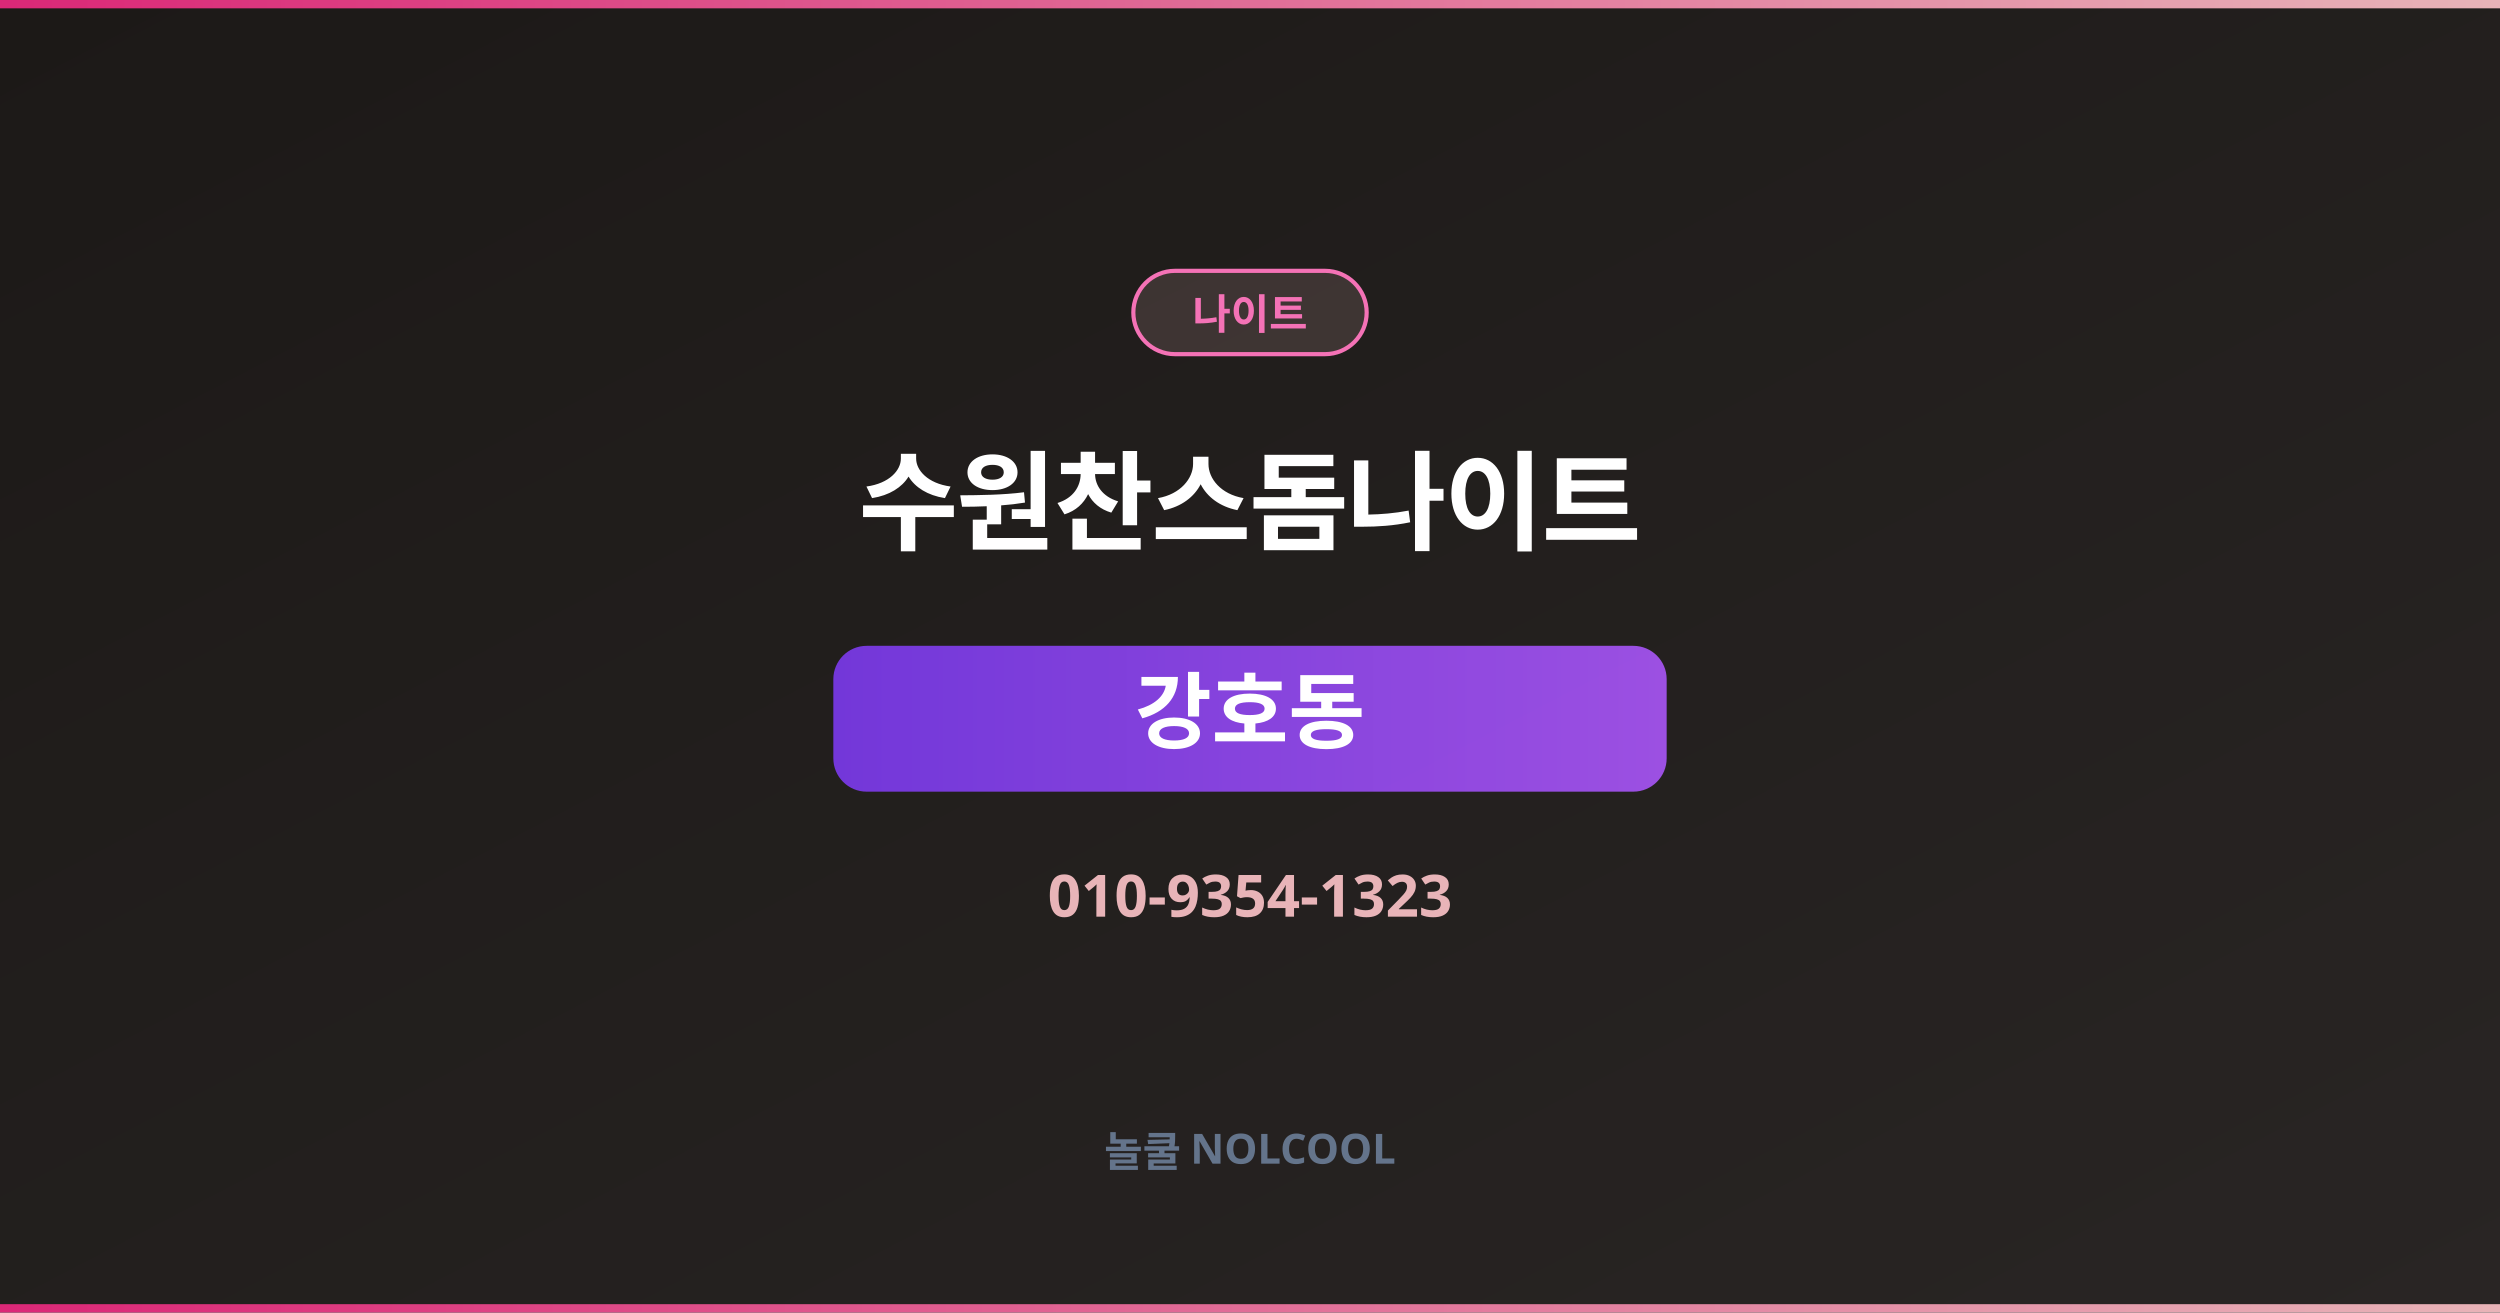
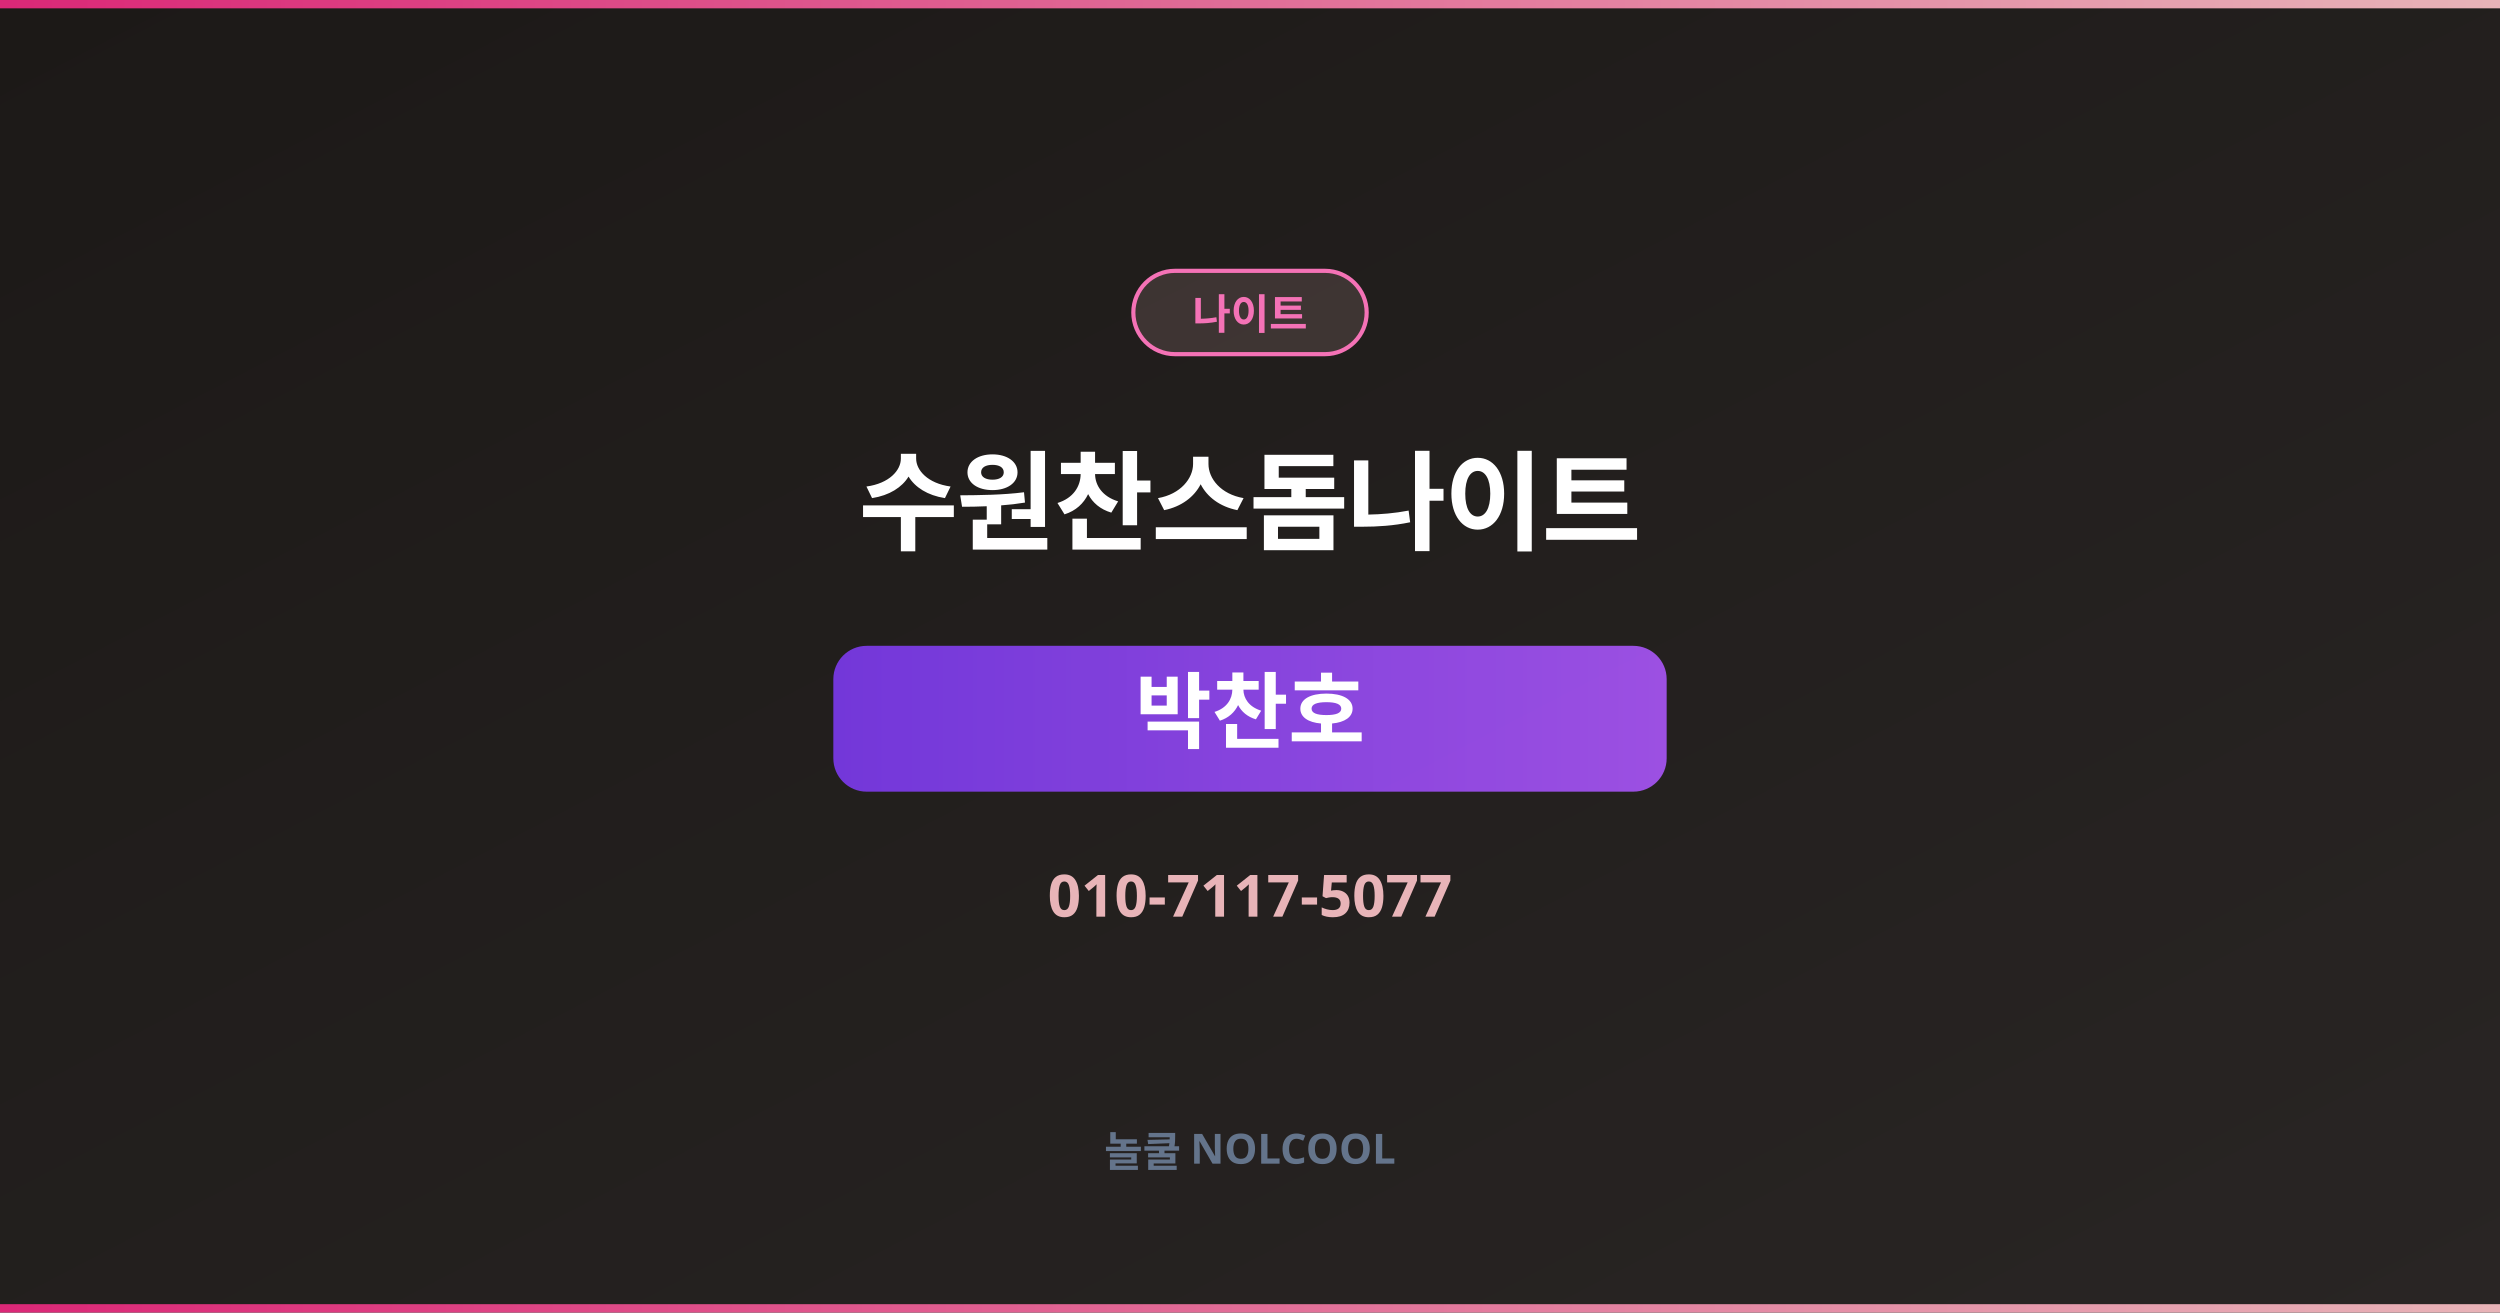
<svg xmlns="http://www.w3.org/2000/svg" width="1200" height="630" viewBox="0 0 1200 630">
  <defs>
    <linearGradient id="bg" x1="0%" y1="0%" x2="100%" y2="100%">
      <stop offset="0%" style="stop-color:#1C1917" />
      <stop offset="100%" style="stop-color:#292524" />
    </linearGradient>
    <linearGradient id="accent" x1="0%" y1="0%" x2="100%" y2="0%">
      <stop offset="0%" style="stop-color:#DB2777" />
      <stop offset="100%" style="stop-color:#E8B4B8" />
    </linearGradient>
    <linearGradient id="nick-bg" x1="0%" y1="0%" x2="100%" y2="0%">
      <stop offset="0%" style="stop-color:#7C3AED" />
      <stop offset="100%" style="stop-color:#A855F7" />
    </linearGradient>
  </defs>
  <rect width="1200" height="630" fill="url(#bg)" />
  <rect x="0" y="0" width="1200" height="4" fill="url(#accent)" />
  <rect x="0" y="626" width="1200" height="4" fill="url(#accent)" />
  <rect x="544" y="130" width="112" height="40" rx="20" fill="rgba(232,180,184,0.15)" stroke="#F472B6" stroke-width="2" />
  <text x="600" y="158" text-anchor="middle" font-family="sans-serif" font-size="20" fill="#F472B6" font-weight="800">나이트</text>
  <text x="600" y="260" text-anchor="middle" font-family="sans-serif" font-size="52" font-weight="900" fill="white" letter-spacing="-1">수원찬스돔나이트</text>
  <rect x="400" y="310" width="400" height="70" rx="16" fill="url(#nick-bg)" opacity="0.9" />
-   <text x="600" y="356" text-anchor="middle" font-family="sans-serif" font-size="40" font-weight="900" fill="white">강호동</text>
-   <text x="600" y="440" text-anchor="middle" font-family="sans-serif" font-size="28" fill="#E8B4B8" font-weight="700">010-9354-1323</text>
+   <text x="600" y="356" text-anchor="middle" font-family="sans-serif" font-size="40" font-weight="900" fill="white">박찬호</text>
+   <text x="600" y="440" text-anchor="middle" font-family="sans-serif" font-size="28" fill="#E8B4B8" font-weight="700">010-7117-5077</text>
  <text x="600" y="560" text-anchor="middle" font-family="sans-serif" font-size="20" fill="#64748b" font-weight="600">놀쿨 NOLCOOL</text>
</svg>
